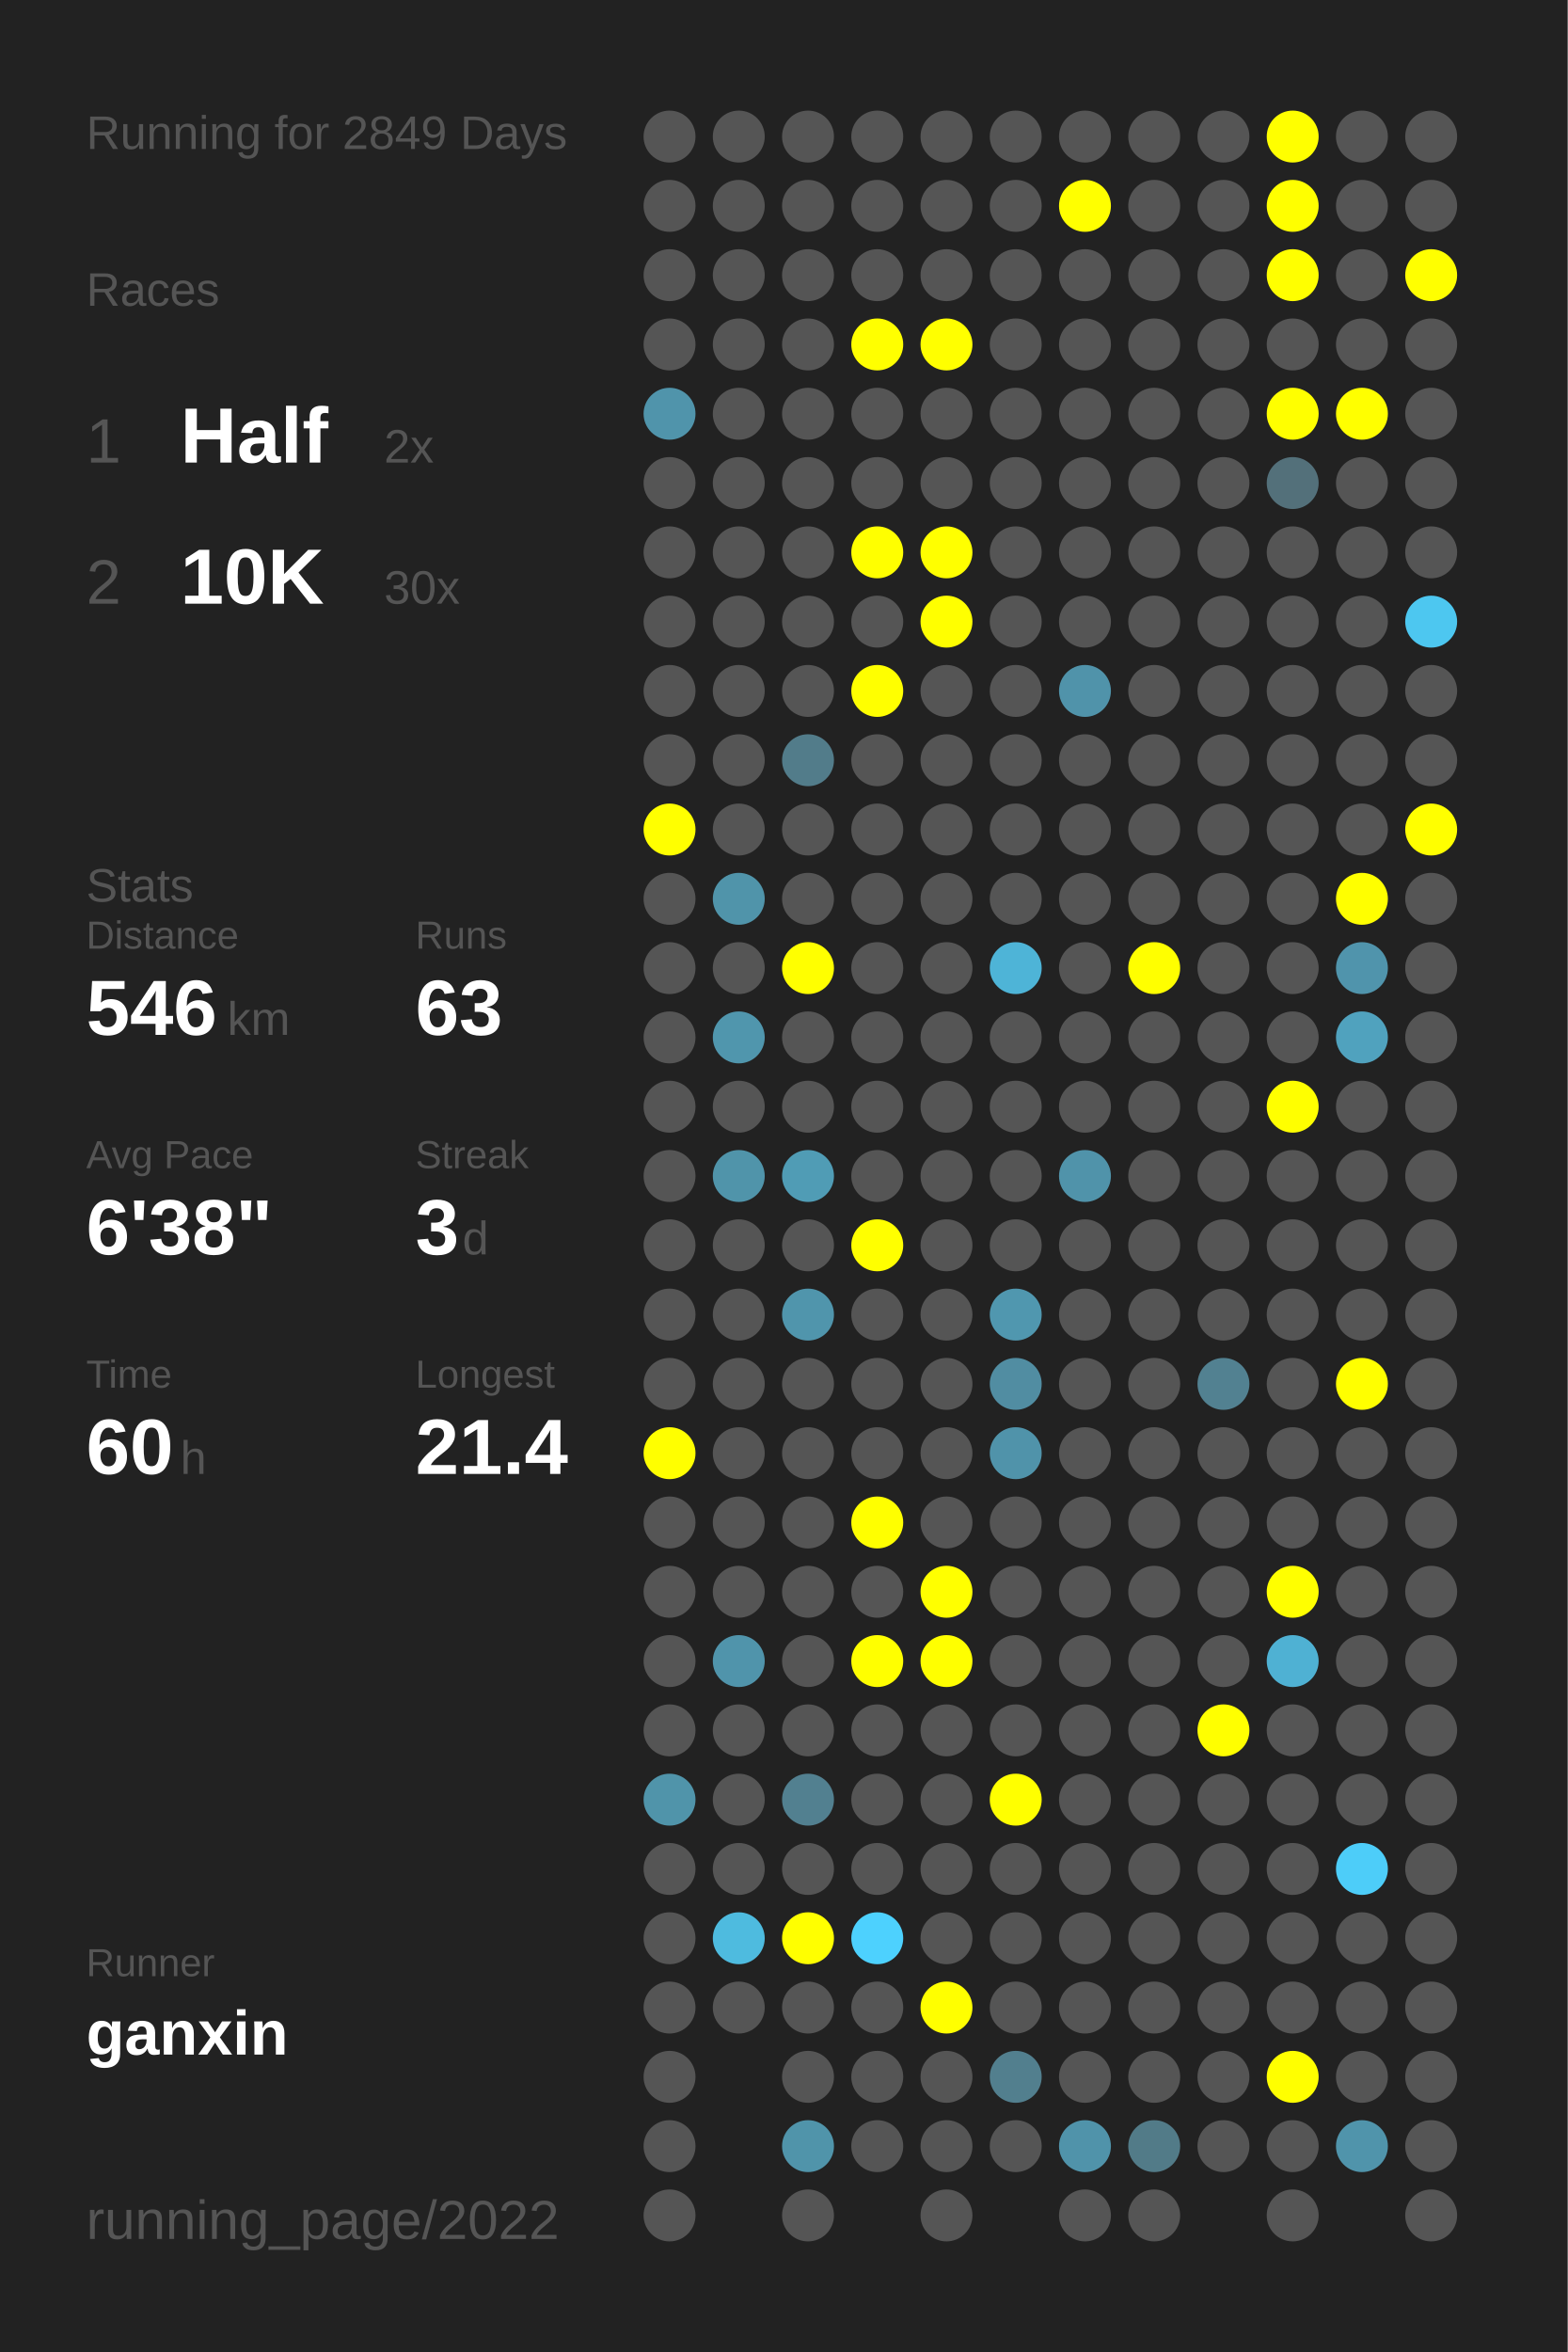
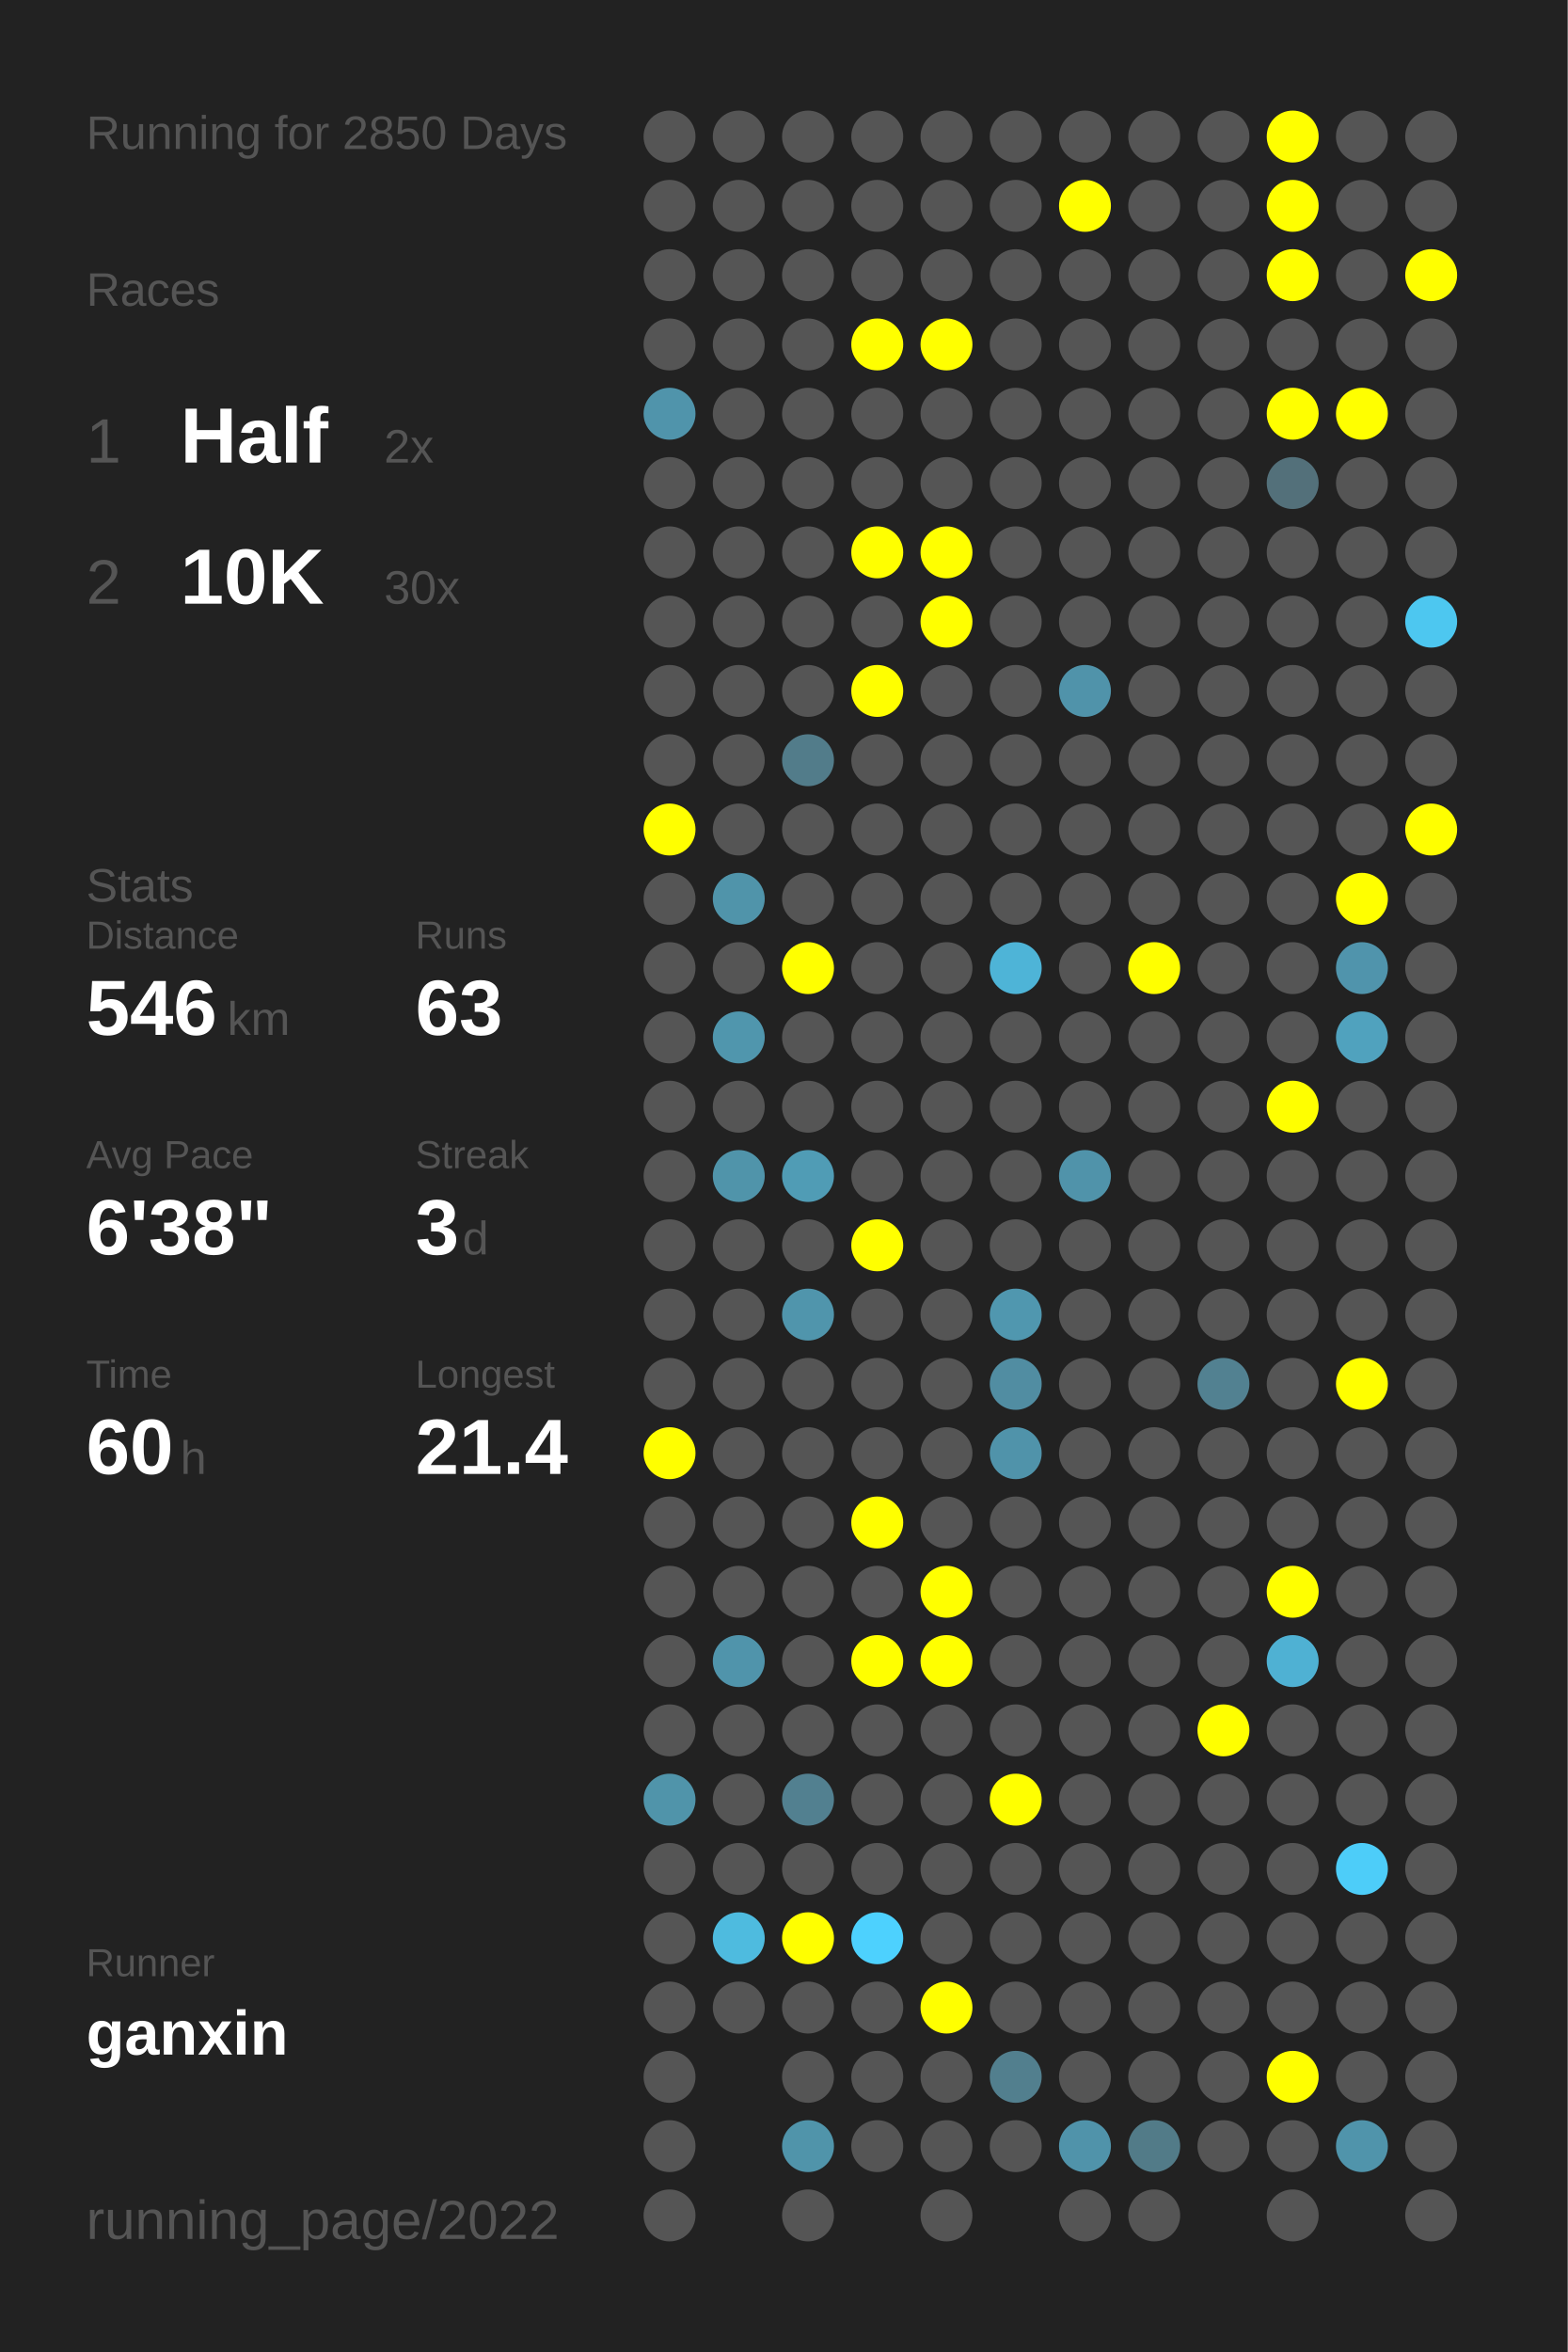
<svg xmlns="http://www.w3.org/2000/svg" baseProfile="full" height="300mm" version="1.1" viewBox="0,0,200,300" width="200mm">
  <defs />
  <rect fill="#222222" height="300" width="200" x="0" y="0" />
-   <text fill="#555555" style="font-size:6px; font-family:Arial;" x="11" y="19">Running for 2849 Days</text>
+   <text fill="#555555" style="font-size:6px; font-family:Arial;" x="11" y="19">Running for 2850 Days</text>
  <text fill="#555555" style="font-size:6px; font-family:Arial;" x="11" y="39">Races</text>
  <text fill="#555555" style="font-size:8px; font-family:Arial;" x="11" y="59">1</text>
  <text fill="#FFFFFF" style="font-size:10px; font-family:Arial; font-weight:bold;" x="23" y="59">Half</text>
  <text fill="#555555" style="font-size:6px; font-family:Arial;" x="49" y="59">2x</text>
  <text fill="#555555" style="font-size:8px; font-family:Arial;" x="11" y="77">2</text>
  <text fill="#FFFFFF" style="font-size:10px; font-family:Arial; font-weight:bold;" x="23" y="77">10K</text>
  <text fill="#555555" style="font-size:6px; font-family:Arial;" x="49" y="77">30x</text>
  <text fill="#555555" style="font-size:6px; font-family:Arial;" x="11" y="115">Stats</text>
  <text fill="#555555" style="font-size:5px; font-family:Arial;" x="11" y="121">Distance</text>
  <text fill="#FFFFFF" style="font-size:10px; font-family:Arial; font-weight:bold;" x="11" y="132">546</text>
  <text fill="#555555" style="font-size:6px; font-family:Arial;" x="29" y="132">km</text>
  <text fill="#555555" style="font-size:5px; font-family:Arial;" x="53" y="121">Runs</text>
  <text fill="#FFFFFF" style="font-size:10px; font-family:Arial; font-weight:bold;" x="53" y="132">63</text>
  <text fill="#555555" style="font-size:5px; font-family:Arial;" x="11" y="149">Avg Pace</text>
  <text fill="#FFFFFF" style="font-size:10px; font-family:Arial; font-weight:bold;" x="11" y="160">6'38"</text>
  <text fill="#555555" style="font-size:5px; font-family:Arial;" x="53" y="149">Streak</text>
  <text fill="#FFFFFF" style="font-size:10px; font-family:Arial; font-weight:bold;" x="53" y="160">3</text>
  <text fill="#555555" style="font-size:6px; font-family:Arial;" x="59" y="160">d</text>
  <text fill="#555555" style="font-size:5px; font-family:Arial;" x="11" y="177">Time</text>
  <text fill="#FFFFFF" style="font-size:10px; font-family:Arial; font-weight:bold;" x="11" y="188">60</text>
  <text fill="#555555" style="font-size:6px; font-family:Arial;" x="23" y="188">h</text>
  <text fill="#555555" style="font-size:5px; font-family:Arial;" x="53" y="177">Longest</text>
  <text fill="#FFFFFF" style="font-size:10px; font-family:Arial; font-weight:bold;" x="53" y="188">21.4</text>
  <text fill="#555555" style="font-size:5px; font-family:Arial;" x="11" y="252.065">Runner</text>
  <text fill="#FFFFFF" style="font-size:8px; font-family:Arial; font-weight:bold;" x="11" y="262.065">ganxin</text>
  <text fill="#555555" style="font-size:7px; font-family:Arial;" x="11" y="285.581">running_page/2022</text>
  <circle cx="85.417" cy="17.419" fill="#555555" r="3.312" />
  <circle cx="85.417" cy="26.258" fill="#555555" r="3.312" />
  <circle cx="85.417" cy="35.097" fill="#555555" r="3.312" />
  <circle cx="85.417" cy="43.935" fill="#555555" r="3.312" />
  <circle cx="85.417" cy="52.774" fill="#5094ab" r="3.312" />
  <circle cx="85.417" cy="61.613" fill="#555555" r="3.312" />
  <circle cx="85.417" cy="70.452" fill="#555555" r="3.312" />
  <circle cx="85.417" cy="79.29" fill="#555555" r="3.312" />
  <circle cx="85.417" cy="88.129" fill="#555555" r="3.312" />
  <circle cx="85.417" cy="96.968" fill="#555555" r="3.312" />
  <circle cx="85.417" cy="105.806" fill="#FFFF00" r="3.312" />
  <circle cx="85.417" cy="114.645" fill="#555555" r="3.312" />
  <circle cx="85.417" cy="123.484" fill="#555555" r="3.312" />
  <circle cx="85.417" cy="132.323" fill="#555555" r="3.312" />
  <circle cx="85.417" cy="141.161" fill="#555555" r="3.312" />
  <circle cx="85.417" cy="150" fill="#555555" r="3.312" />
  <circle cx="85.417" cy="158.839" fill="#555555" r="3.312" />
  <circle cx="85.417" cy="167.677" fill="#555555" r="3.312" />
  <circle cx="85.417" cy="176.516" fill="#555555" r="3.312" />
  <circle cx="85.417" cy="185.355" fill="#FFFF00" r="3.312" />
  <circle cx="85.417" cy="194.194" fill="#555555" r="3.312" />
  <circle cx="85.417" cy="203.032" fill="#555555" r="3.312" />
  <circle cx="85.417" cy="211.871" fill="#555555" r="3.312" />
  <circle cx="85.417" cy="220.71" fill="#555555" r="3.312" />
  <circle cx="85.417" cy="229.548" fill="#5094aa" r="3.312" />
  <circle cx="85.417" cy="238.387" fill="#555555" r="3.312" />
  <circle cx="85.417" cy="247.226" fill="#555555" r="3.312" />
  <circle cx="85.417" cy="256.065" fill="#555555" r="3.312" />
  <circle cx="85.417" cy="264.903" fill="#555555" r="3.312" />
  <circle cx="85.417" cy="273.742" fill="#555555" r="3.312" />
  <circle cx="85.417" cy="282.581" fill="#555555" r="3.312" />
  <circle cx="94.25" cy="17.419" fill="#555555" r="3.312" />
  <circle cx="94.25" cy="26.258" fill="#555555" r="3.312" />
  <circle cx="94.25" cy="35.097" fill="#555555" r="3.312" />
  <circle cx="94.25" cy="43.935" fill="#555555" r="3.312" />
  <circle cx="94.25" cy="52.774" fill="#555555" r="3.312" />
  <circle cx="94.25" cy="61.613" fill="#555555" r="3.312" />
  <circle cx="94.25" cy="70.452" fill="#555555" r="3.312" />
  <circle cx="94.25" cy="79.29" fill="#555555" r="3.312" />
  <circle cx="94.25" cy="88.129" fill="#555555" r="3.312" />
  <circle cx="94.25" cy="96.968" fill="#555555" r="3.312" />
  <circle cx="94.25" cy="105.806" fill="#555555" r="3.312" />
  <circle cx="94.25" cy="114.645" fill="#5094aa" r="3.312" />
  <circle cx="94.25" cy="123.484" fill="#555555" r="3.312" />
  <circle cx="94.25" cy="132.323" fill="#5096ad" r="3.312" />
  <circle cx="94.25" cy="141.161" fill="#555555" r="3.312" />
  <circle cx="94.25" cy="150" fill="#5094aa" r="3.312" />
  <circle cx="94.25" cy="158.839" fill="#555555" r="3.312" />
  <circle cx="94.25" cy="167.677" fill="#555555" r="3.312" />
  <circle cx="94.25" cy="176.516" fill="#555555" r="3.312" />
  <circle cx="94.25" cy="185.355" fill="#555555" r="3.312" />
  <circle cx="94.25" cy="194.194" fill="#555555" r="3.312" />
  <circle cx="94.25" cy="203.032" fill="#555555" r="3.312" />
  <circle cx="94.25" cy="211.871" fill="#5094ab" r="3.312" />
  <circle cx="94.25" cy="220.71" fill="#555555" r="3.312" />
  <circle cx="94.25" cy="229.548" fill="#555555" r="3.312" />
  <circle cx="94.25" cy="238.387" fill="#555555" r="3.312" />
  <circle cx="94.25" cy="247.226" fill="#4ebbdf" r="3.312" />
  <circle cx="94.25" cy="256.065" fill="#555555" r="3.312" />
  <circle cx="103.083" cy="17.419" fill="#555555" r="3.312" />
  <circle cx="103.083" cy="26.258" fill="#555555" r="3.312" />
  <circle cx="103.083" cy="35.097" fill="#555555" r="3.312" />
  <circle cx="103.083" cy="43.935" fill="#555555" r="3.312" />
  <circle cx="103.083" cy="52.774" fill="#555555" r="3.312" />
  <circle cx="103.083" cy="61.613" fill="#555555" r="3.312" />
  <circle cx="103.083" cy="70.452" fill="#555555" r="3.312" />
  <circle cx="103.083" cy="79.29" fill="#555555" r="3.312" />
  <circle cx="103.083" cy="88.129" fill="#555555" r="3.312" />
  <circle cx="103.083" cy="96.968" fill="#527c8a" r="3.312" />
  <circle cx="103.083" cy="105.806" fill="#555555" r="3.312" />
  <circle cx="103.083" cy="114.645" fill="#555555" r="3.312" />
  <circle cx="103.083" cy="123.484" fill="#FFFF00" r="3.312" />
  <circle cx="103.083" cy="132.323" fill="#555555" r="3.312" />
  <circle cx="103.083" cy="141.161" fill="#555555" r="3.312" />
  <circle cx="103.083" cy="150" fill="#509cb5" r="3.312" />
  <circle cx="103.083" cy="158.839" fill="#555555" r="3.312" />
  <circle cx="103.083" cy="167.677" fill="#5095ac" r="3.312" />
  <circle cx="103.083" cy="176.516" fill="#555555" r="3.312" />
  <circle cx="103.083" cy="185.355" fill="#555555" r="3.312" />
  <circle cx="103.083" cy="194.194" fill="#555555" r="3.312" />
  <circle cx="103.083" cy="203.032" fill="#555555" r="3.312" />
  <circle cx="103.083" cy="211.871" fill="#555555" r="3.312" />
  <circle cx="103.083" cy="220.71" fill="#555555" r="3.312" />
  <circle cx="103.083" cy="229.548" fill="#528090" r="3.312" />
  <circle cx="103.083" cy="238.387" fill="#555555" r="3.312" />
  <circle cx="103.083" cy="247.226" fill="#FFFF00" r="3.312" />
  <circle cx="103.083" cy="256.065" fill="#555555" r="3.312" />
  <circle cx="103.083" cy="264.903" fill="#555555" r="3.312" />
  <circle cx="103.083" cy="273.742" fill="#5094aa" r="3.312" />
  <circle cx="103.083" cy="282.581" fill="#555555" r="3.312" />
  <circle cx="111.917" cy="17.419" fill="#555555" r="3.312" />
  <circle cx="111.917" cy="26.258" fill="#555555" r="3.312" />
  <circle cx="111.917" cy="35.097" fill="#555555" r="3.312" />
  <circle cx="111.917" cy="43.935" fill="#FFFF00" r="3.312" />
  <circle cx="111.917" cy="52.774" fill="#555555" r="3.312" />
  <circle cx="111.917" cy="61.613" fill="#555555" r="3.312" />
  <circle cx="111.917" cy="70.452" fill="#FFFF00" r="3.312" />
  <circle cx="111.917" cy="79.29" fill="#555555" r="3.312" />
  <circle cx="111.917" cy="88.129" fill="#FFFF00" r="3.312" />
  <circle cx="111.917" cy="96.968" fill="#555555" r="3.312" />
  <circle cx="111.917" cy="105.806" fill="#555555" r="3.312" />
  <circle cx="111.917" cy="114.645" fill="#555555" r="3.312" />
  <circle cx="111.917" cy="123.484" fill="#555555" r="3.312" />
  <circle cx="111.917" cy="132.323" fill="#555555" r="3.312" />
  <circle cx="111.917" cy="141.161" fill="#555555" r="3.312" />
  <circle cx="111.917" cy="150" fill="#555555" r="3.312" />
  <circle cx="111.917" cy="158.839" fill="#FFFF00" r="3.312" />
  <circle cx="111.917" cy="167.677" fill="#555555" r="3.312" />
  <circle cx="111.917" cy="176.516" fill="#555555" r="3.312" />
  <circle cx="111.917" cy="185.355" fill="#555555" r="3.312" />
  <circle cx="111.917" cy="194.194" fill="#FFFF00" r="3.312" />
  <circle cx="111.917" cy="203.032" fill="#555555" r="3.312" />
  <circle cx="111.917" cy="211.871" fill="#FFFF00" r="3.312" />
  <circle cx="111.917" cy="220.71" fill="#555555" r="3.312" />
  <circle cx="111.917" cy="229.548" fill="#555555" r="3.312" />
  <circle cx="111.917" cy="238.387" fill="#555555" r="3.312" />
  <circle cx="111.917" cy="247.226" fill="#4dd1fe" r="3.312" />
  <circle cx="111.917" cy="256.065" fill="#555555" r="3.312" />
  <circle cx="111.917" cy="264.903" fill="#555555" r="3.312" />
  <circle cx="111.917" cy="273.742" fill="#555555" r="3.312" />
  <circle cx="120.75" cy="17.419" fill="#555555" r="3.312" />
  <circle cx="120.75" cy="26.258" fill="#555555" r="3.312" />
  <circle cx="120.75" cy="35.097" fill="#555555" r="3.312" />
  <circle cx="120.75" cy="43.935" fill="#FFFF00" r="3.312" />
  <circle cx="120.75" cy="52.774" fill="#555555" r="3.312" />
  <circle cx="120.75" cy="61.613" fill="#555555" r="3.312" />
  <circle cx="120.75" cy="70.452" fill="#FFFF00" r="3.312" />
  <circle cx="120.75" cy="79.29" fill="#FFFF00" r="3.312" />
  <circle cx="120.75" cy="88.129" fill="#555555" r="3.312" />
  <circle cx="120.75" cy="96.968" fill="#555555" r="3.312" />
  <circle cx="120.75" cy="105.806" fill="#555555" r="3.312" />
  <circle cx="120.75" cy="114.645" fill="#555555" r="3.312" />
  <circle cx="120.75" cy="123.484" fill="#555555" r="3.312" />
  <circle cx="120.75" cy="132.323" fill="#555555" r="3.312" />
  <circle cx="120.75" cy="141.161" fill="#555555" r="3.312" />
  <circle cx="120.75" cy="150" fill="#555555" r="3.312" />
  <circle cx="120.75" cy="158.839" fill="#555555" r="3.312" />
  <circle cx="120.75" cy="167.677" fill="#555555" r="3.312" />
  <circle cx="120.75" cy="176.516" fill="#555555" r="3.312" />
  <circle cx="120.75" cy="185.355" fill="#555555" r="3.312" />
  <circle cx="120.75" cy="194.194" fill="#555555" r="3.312" />
  <circle cx="120.75" cy="203.032" fill="#FFFF00" r="3.312" />
  <circle cx="120.75" cy="211.871" fill="#FFFF00" r="3.312" />
  <circle cx="120.75" cy="220.71" fill="#555555" r="3.312" />
  <circle cx="120.75" cy="229.548" fill="#555555" r="3.312" />
  <circle cx="120.75" cy="238.387" fill="#555555" r="3.312" />
  <circle cx="120.75" cy="247.226" fill="#555555" r="3.312" />
  <circle cx="120.75" cy="256.065" fill="#FFFF00" r="3.312" />
  <circle cx="120.75" cy="264.903" fill="#555555" r="3.312" />
  <circle cx="120.75" cy="273.742" fill="#555555" r="3.312" />
  <circle cx="120.75" cy="282.581" fill="#555555" r="3.312" />
  <circle cx="129.583" cy="17.419" fill="#555555" r="3.312" />
  <circle cx="129.583" cy="26.258" fill="#555555" r="3.312" />
  <circle cx="129.583" cy="35.097" fill="#555555" r="3.312" />
  <circle cx="129.583" cy="43.935" fill="#555555" r="3.312" />
  <circle cx="129.583" cy="52.774" fill="#555555" r="3.312" />
  <circle cx="129.583" cy="61.613" fill="#555555" r="3.312" />
  <circle cx="129.583" cy="70.452" fill="#555555" r="3.312" />
  <circle cx="129.583" cy="79.29" fill="#555555" r="3.312" />
  <circle cx="129.583" cy="88.129" fill="#555555" r="3.312" />
  <circle cx="129.583" cy="96.968" fill="#555555" r="3.312" />
  <circle cx="129.583" cy="105.806" fill="#555555" r="3.312" />
  <circle cx="129.583" cy="114.645" fill="#555555" r="3.312" />
  <circle cx="129.583" cy="123.484" fill="#4eb4d7" r="3.312" />
  <circle cx="129.583" cy="132.323" fill="#555555" r="3.312" />
  <circle cx="129.583" cy="141.161" fill="#555555" r="3.312" />
  <circle cx="129.583" cy="150" fill="#555555" r="3.312" />
  <circle cx="129.583" cy="158.839" fill="#555555" r="3.312" />
  <circle cx="129.583" cy="167.677" fill="#5097af" r="3.312" />
  <circle cx="129.583" cy="176.516" fill="#518da2" r="3.312" />
  <circle cx="129.583" cy="185.355" fill="#5093aa" r="3.312" />
  <circle cx="129.583" cy="194.194" fill="#555555" r="3.312" />
  <circle cx="129.583" cy="203.032" fill="#555555" r="3.312" />
  <circle cx="129.583" cy="211.871" fill="#555555" r="3.312" />
  <circle cx="129.583" cy="220.71" fill="#555555" r="3.312" />
  <circle cx="129.583" cy="229.548" fill="#FFFF00" r="3.312" />
  <circle cx="129.583" cy="238.387" fill="#555555" r="3.312" />
  <circle cx="129.583" cy="247.226" fill="#555555" r="3.312" />
  <circle cx="129.583" cy="256.065" fill="#555555" r="3.312" />
  <circle cx="129.583" cy="264.903" fill="#527f8e" r="3.312" />
  <circle cx="129.583" cy="273.742" fill="#555555" r="3.312" />
  <circle cx="138.417" cy="17.419" fill="#555555" r="3.312" />
  <circle cx="138.417" cy="26.258" fill="#FFFF00" r="3.312" />
  <circle cx="138.417" cy="35.097" fill="#555555" r="3.312" />
  <circle cx="138.417" cy="43.935" fill="#555555" r="3.312" />
  <circle cx="138.417" cy="52.774" fill="#555555" r="3.312" />
  <circle cx="138.417" cy="61.613" fill="#555555" r="3.312" />
  <circle cx="138.417" cy="70.452" fill="#555555" r="3.312" />
  <circle cx="138.417" cy="79.29" fill="#555555" r="3.312" />
  <circle cx="138.417" cy="88.129" fill="#5093aa" r="3.312" />
  <circle cx="138.417" cy="96.968" fill="#555555" r="3.312" />
  <circle cx="138.417" cy="105.806" fill="#555555" r="3.312" />
  <circle cx="138.417" cy="114.645" fill="#555555" r="3.312" />
  <circle cx="138.417" cy="123.484" fill="#555555" r="3.312" />
  <circle cx="138.417" cy="132.323" fill="#555555" r="3.312" />
  <circle cx="138.417" cy="141.161" fill="#555555" r="3.312" />
  <circle cx="138.417" cy="150" fill="#5093aa" r="3.312" />
  <circle cx="138.417" cy="158.839" fill="#555555" r="3.312" />
  <circle cx="138.417" cy="167.677" fill="#555555" r="3.312" />
  <circle cx="138.417" cy="176.516" fill="#555555" r="3.312" />
  <circle cx="138.417" cy="185.355" fill="#555555" r="3.312" />
  <circle cx="138.417" cy="194.194" fill="#555555" r="3.312" />
  <circle cx="138.417" cy="203.032" fill="#555555" r="3.312" />
  <circle cx="138.417" cy="211.871" fill="#555555" r="3.312" />
  <circle cx="138.417" cy="220.71" fill="#555555" r="3.312" />
  <circle cx="138.417" cy="229.548" fill="#555555" r="3.312" />
  <circle cx="138.417" cy="238.387" fill="#555555" r="3.312" />
  <circle cx="138.417" cy="247.226" fill="#555555" r="3.312" />
  <circle cx="138.417" cy="256.065" fill="#555555" r="3.312" />
  <circle cx="138.417" cy="264.903" fill="#555555" r="3.312" />
  <circle cx="138.417" cy="273.742" fill="#5093aa" r="3.312" />
  <circle cx="138.417" cy="282.581" fill="#555555" r="3.312" />
  <circle cx="147.25" cy="17.419" fill="#555555" r="3.312" />
  <circle cx="147.25" cy="26.258" fill="#555555" r="3.312" />
  <circle cx="147.25" cy="35.097" fill="#555555" r="3.312" />
  <circle cx="147.25" cy="43.935" fill="#555555" r="3.312" />
  <circle cx="147.25" cy="52.774" fill="#555555" r="3.312" />
  <circle cx="147.25" cy="61.613" fill="#555555" r="3.312" />
  <circle cx="147.25" cy="70.452" fill="#555555" r="3.312" />
  <circle cx="147.25" cy="79.29" fill="#555555" r="3.312" />
  <circle cx="147.25" cy="88.129" fill="#555555" r="3.312" />
  <circle cx="147.25" cy="96.968" fill="#555555" r="3.312" />
  <circle cx="147.25" cy="105.806" fill="#555555" r="3.312" />
  <circle cx="147.25" cy="114.645" fill="#555555" r="3.312" />
  <circle cx="147.25" cy="123.484" fill="#FFFF00" r="3.312" />
  <circle cx="147.25" cy="132.323" fill="#555555" r="3.312" />
  <circle cx="147.25" cy="141.161" fill="#555555" r="3.312" />
  <circle cx="147.25" cy="150" fill="#555555" r="3.312" />
  <circle cx="147.25" cy="158.839" fill="#555555" r="3.312" />
  <circle cx="147.25" cy="167.677" fill="#555555" r="3.312" />
  <circle cx="147.25" cy="176.516" fill="#555555" r="3.312" />
  <circle cx="147.25" cy="185.355" fill="#555555" r="3.312" />
  <circle cx="147.25" cy="194.194" fill="#555555" r="3.312" />
  <circle cx="147.25" cy="203.032" fill="#555555" r="3.312" />
  <circle cx="147.25" cy="211.871" fill="#555555" r="3.312" />
  <circle cx="147.25" cy="220.71" fill="#555555" r="3.312" />
  <circle cx="147.25" cy="229.548" fill="#555555" r="3.312" />
  <circle cx="147.25" cy="238.387" fill="#555555" r="3.312" />
  <circle cx="147.25" cy="247.226" fill="#555555" r="3.312" />
  <circle cx="147.25" cy="256.065" fill="#555555" r="3.312" />
  <circle cx="147.25" cy="264.903" fill="#555555" r="3.312" />
  <circle cx="147.25" cy="273.742" fill="#527b88" r="3.312" />
  <circle cx="147.25" cy="282.581" fill="#555555" r="3.312" />
  <circle cx="156.083" cy="17.419" fill="#555555" r="3.312" />
  <circle cx="156.083" cy="26.258" fill="#555555" r="3.312" />
  <circle cx="156.083" cy="35.097" fill="#555555" r="3.312" />
  <circle cx="156.083" cy="43.935" fill="#555555" r="3.312" />
  <circle cx="156.083" cy="52.774" fill="#555555" r="3.312" />
  <circle cx="156.083" cy="61.613" fill="#555555" r="3.312" />
  <circle cx="156.083" cy="70.452" fill="#555555" r="3.312" />
  <circle cx="156.083" cy="79.29" fill="#555555" r="3.312" />
  <circle cx="156.083" cy="88.129" fill="#555555" r="3.312" />
  <circle cx="156.083" cy="96.968" fill="#555555" r="3.312" />
  <circle cx="156.083" cy="105.806" fill="#555555" r="3.312" />
  <circle cx="156.083" cy="114.645" fill="#555555" r="3.312" />
  <circle cx="156.083" cy="123.484" fill="#555555" r="3.312" />
  <circle cx="156.083" cy="132.323" fill="#555555" r="3.312" />
  <circle cx="156.083" cy="141.161" fill="#555555" r="3.312" />
  <circle cx="156.083" cy="150" fill="#555555" r="3.312" />
  <circle cx="156.083" cy="158.839" fill="#555555" r="3.312" />
  <circle cx="156.083" cy="167.677" fill="#555555" r="3.312" />
  <circle cx="156.083" cy="176.516" fill="#528191" r="3.312" />
  <circle cx="156.083" cy="185.355" fill="#555555" r="3.312" />
  <circle cx="156.083" cy="194.194" fill="#555555" r="3.312" />
  <circle cx="156.083" cy="203.032" fill="#555555" r="3.312" />
  <circle cx="156.083" cy="211.871" fill="#555555" r="3.312" />
  <circle cx="156.083" cy="220.71" fill="#FFFF00" r="3.312" />
  <circle cx="156.083" cy="229.548" fill="#555555" r="3.312" />
  <circle cx="156.083" cy="238.387" fill="#555555" r="3.312" />
  <circle cx="156.083" cy="247.226" fill="#555555" r="3.312" />
  <circle cx="156.083" cy="256.065" fill="#555555" r="3.312" />
  <circle cx="156.083" cy="264.903" fill="#555555" r="3.312" />
  <circle cx="156.083" cy="273.742" fill="#555555" r="3.312" />
  <circle cx="164.917" cy="17.419" fill="#FFFF00" r="3.312" />
  <circle cx="164.917" cy="26.258" fill="#FFFF00" r="3.312" />
  <circle cx="164.917" cy="35.097" fill="#FFFF00" r="3.312" />
  <circle cx="164.917" cy="43.935" fill="#555555" r="3.312" />
  <circle cx="164.917" cy="52.774" fill="#FFFF00" r="3.312" />
  <circle cx="164.917" cy="61.613" fill="#53707a" r="3.312" />
  <circle cx="164.917" cy="70.452" fill="#555555" r="3.312" />
  <circle cx="164.917" cy="79.29" fill="#555555" r="3.312" />
  <circle cx="164.917" cy="88.129" fill="#555555" r="3.312" />
  <circle cx="164.917" cy="96.968" fill="#555555" r="3.312" />
  <circle cx="164.917" cy="105.806" fill="#555555" r="3.312" />
  <circle cx="164.917" cy="114.645" fill="#555555" r="3.312" />
  <circle cx="164.917" cy="123.484" fill="#555555" r="3.312" />
  <circle cx="164.917" cy="132.323" fill="#555555" r="3.312" />
  <circle cx="164.917" cy="141.161" fill="#FFFF00" r="3.312" />
  <circle cx="164.917" cy="150" fill="#555555" r="3.312" />
  <circle cx="164.917" cy="158.839" fill="#555555" r="3.312" />
  <circle cx="164.917" cy="167.677" fill="#555555" r="3.312" />
  <circle cx="164.917" cy="176.516" fill="#555555" r="3.312" />
  <circle cx="164.917" cy="185.355" fill="#555555" r="3.312" />
  <circle cx="164.917" cy="194.194" fill="#555555" r="3.312" />
  <circle cx="164.917" cy="203.032" fill="#FFFF00" r="3.312" />
  <circle cx="164.917" cy="211.871" fill="#4fb1d3" r="3.312" />
  <circle cx="164.917" cy="220.71" fill="#555555" r="3.312" />
  <circle cx="164.917" cy="229.548" fill="#555555" r="3.312" />
  <circle cx="164.917" cy="238.387" fill="#555555" r="3.312" />
  <circle cx="164.917" cy="247.226" fill="#555555" r="3.312" />
  <circle cx="164.917" cy="256.065" fill="#555555" r="3.312" />
  <circle cx="164.917" cy="264.903" fill="#FFFF00" r="3.312" />
  <circle cx="164.917" cy="273.742" fill="#555555" r="3.312" />
  <circle cx="164.917" cy="282.581" fill="#555555" r="3.312" />
  <circle cx="173.75" cy="17.419" fill="#555555" r="3.312" />
  <circle cx="173.75" cy="26.258" fill="#555555" r="3.312" />
  <circle cx="173.75" cy="35.097" fill="#555555" r="3.312" />
  <circle cx="173.75" cy="43.935" fill="#555555" r="3.312" />
  <circle cx="173.75" cy="52.774" fill="#FFFF00" r="3.312" />
  <circle cx="173.75" cy="61.613" fill="#555555" r="3.312" />
  <circle cx="173.75" cy="70.452" fill="#555555" r="3.312" />
  <circle cx="173.75" cy="79.29" fill="#555555" r="3.312" />
  <circle cx="173.75" cy="88.129" fill="#555555" r="3.312" />
  <circle cx="173.75" cy="96.968" fill="#555555" r="3.312" />
  <circle cx="173.75" cy="105.806" fill="#555555" r="3.312" />
  <circle cx="173.75" cy="114.645" fill="#FFFF00" r="3.312" />
  <circle cx="173.75" cy="123.484" fill="#5094ac" r="3.312" />
  <circle cx="173.75" cy="132.323" fill="#50a2be" r="3.312" />
  <circle cx="173.75" cy="141.161" fill="#555555" r="3.312" />
  <circle cx="173.75" cy="150" fill="#555555" r="3.312" />
  <circle cx="173.75" cy="158.839" fill="#555555" r="3.312" />
  <circle cx="173.75" cy="167.677" fill="#555555" r="3.312" />
  <circle cx="173.75" cy="176.516" fill="#FFFF00" r="3.312" />
  <circle cx="173.75" cy="185.355" fill="#555555" r="3.312" />
  <circle cx="173.75" cy="194.194" fill="#555555" r="3.312" />
  <circle cx="173.75" cy="203.032" fill="#555555" r="3.312" />
  <circle cx="173.75" cy="211.871" fill="#555555" r="3.312" />
  <circle cx="173.75" cy="220.71" fill="#555555" r="3.312" />
  <circle cx="173.75" cy="229.548" fill="#555555" r="3.312" />
  <circle cx="173.75" cy="238.387" fill="#4dcdf9" r="3.312" />
  <circle cx="173.75" cy="247.226" fill="#555555" r="3.312" />
  <circle cx="173.75" cy="256.065" fill="#555555" r="3.312" />
  <circle cx="173.75" cy="264.903" fill="#555555" r="3.312" />
  <circle cx="173.75" cy="273.742" fill="#5094ab" r="3.312" />
  <circle cx="182.583" cy="17.419" fill="#555555" r="3.312" />
  <circle cx="182.583" cy="26.258" fill="#555555" r="3.312" />
  <circle cx="182.583" cy="35.097" fill="#FFFF00" r="3.312" />
  <circle cx="182.583" cy="43.935" fill="#555555" r="3.312" />
  <circle cx="182.583" cy="52.774" fill="#555555" r="3.312" />
  <circle cx="182.583" cy="61.613" fill="#555555" r="3.312" />
  <circle cx="182.583" cy="70.452" fill="#555555" r="3.312" />
  <circle cx="182.583" cy="79.29" fill="#4dc7f0" r="3.312" />
  <circle cx="182.583" cy="88.129" fill="#555555" r="3.312" />
  <circle cx="182.583" cy="96.968" fill="#555555" r="3.312" />
  <circle cx="182.583" cy="105.806" fill="#FFFF00" r="3.312" />
  <circle cx="182.583" cy="114.645" fill="#555555" r="3.312" />
  <circle cx="182.583" cy="123.484" fill="#555555" r="3.312" />
  <circle cx="182.583" cy="132.323" fill="#555555" r="3.312" />
  <circle cx="182.583" cy="141.161" fill="#555555" r="3.312" />
  <circle cx="182.583" cy="150" fill="#555555" r="3.312" />
  <circle cx="182.583" cy="158.839" fill="#555555" r="3.312" />
  <circle cx="182.583" cy="167.677" fill="#555555" r="3.312" />
  <circle cx="182.583" cy="176.516" fill="#555555" r="3.312" />
  <circle cx="182.583" cy="185.355" fill="#555555" r="3.312" />
  <circle cx="182.583" cy="194.194" fill="#555555" r="3.312" />
  <circle cx="182.583" cy="203.032" fill="#555555" r="3.312" />
  <circle cx="182.583" cy="211.871" fill="#555555" r="3.312" />
  <circle cx="182.583" cy="220.71" fill="#555555" r="3.312" />
  <circle cx="182.583" cy="229.548" fill="#555555" r="3.312" />
  <circle cx="182.583" cy="238.387" fill="#555555" r="3.312" />
  <circle cx="182.583" cy="247.226" fill="#555555" r="3.312" />
  <circle cx="182.583" cy="256.065" fill="#555555" r="3.312" />
  <circle cx="182.583" cy="264.903" fill="#555555" r="3.312" />
  <circle cx="182.583" cy="273.742" fill="#555555" r="3.312" />
  <circle cx="182.583" cy="282.581" fill="#555555" r="3.312" />
</svg>
